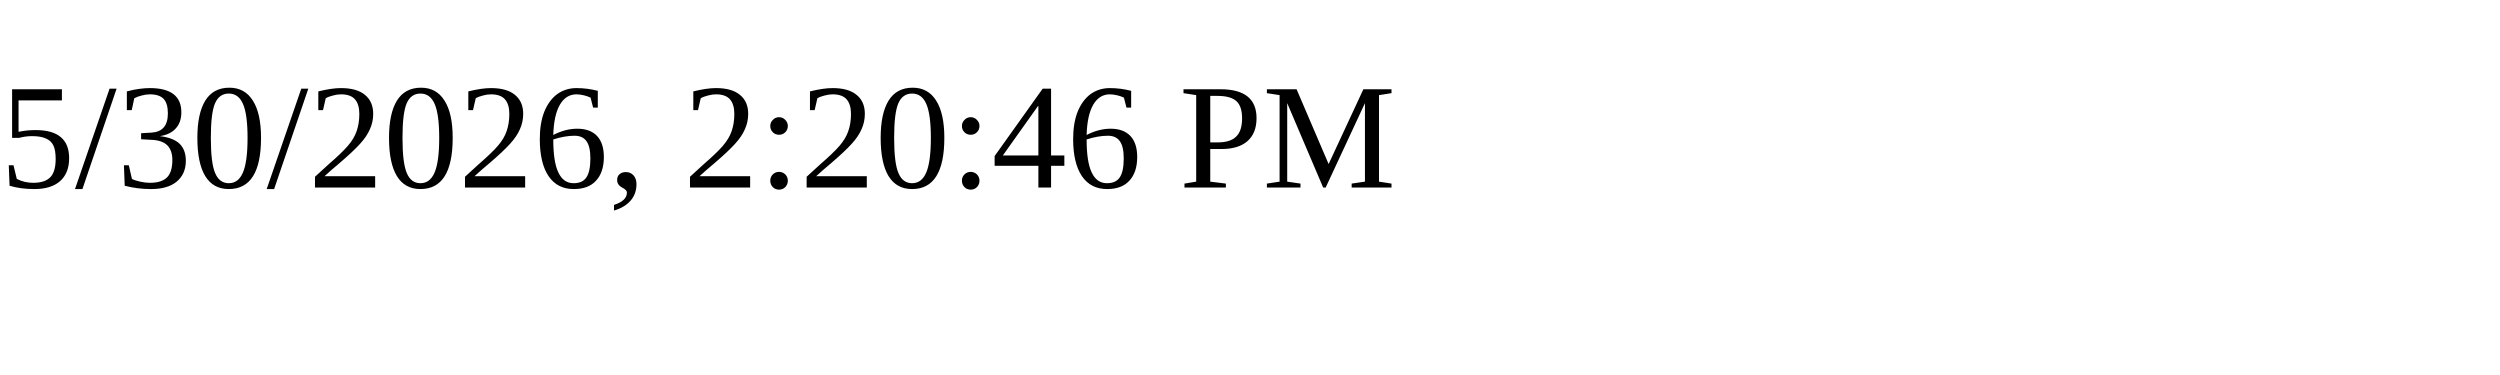
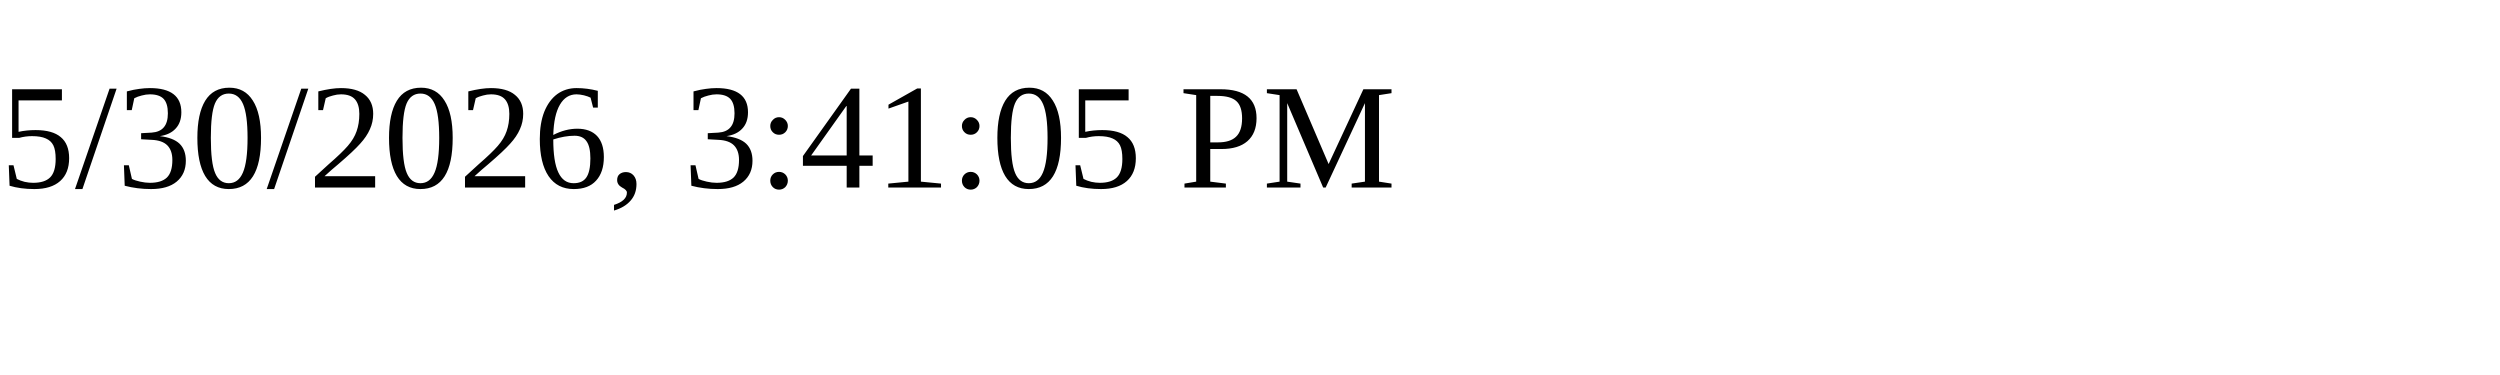
<svg xmlns="http://www.w3.org/2000/svg" height="30" width="200">
-   <text x="0" y="15">5/30/2026, 2:20:46 PM</text>
+   <text x="0" y="15">5/30/2026, 3:41:05 PM</text>
</svg>
